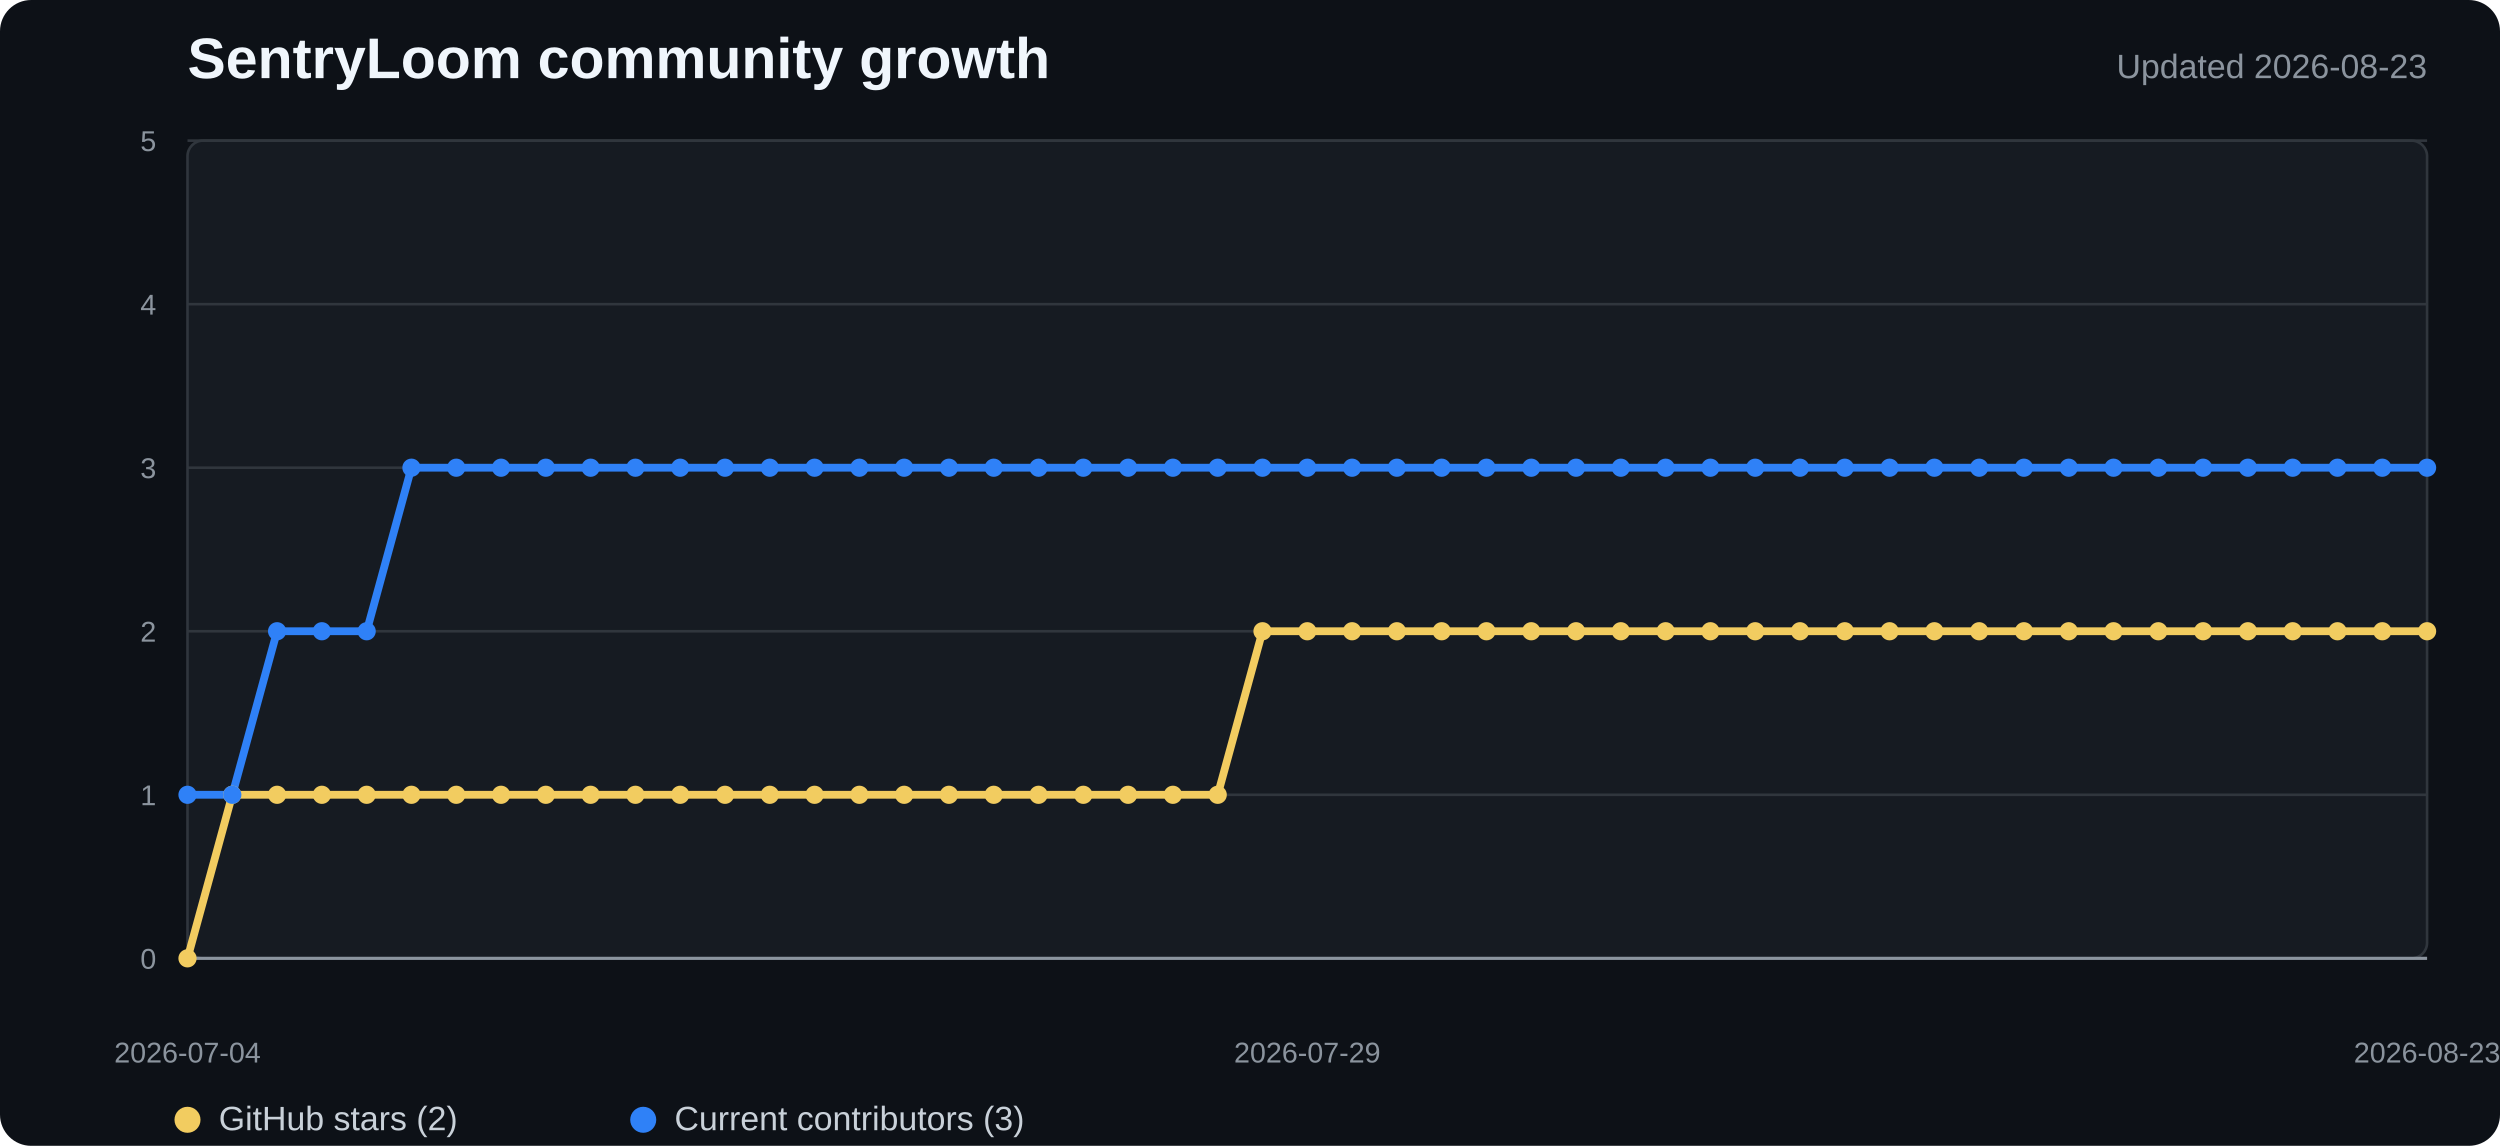
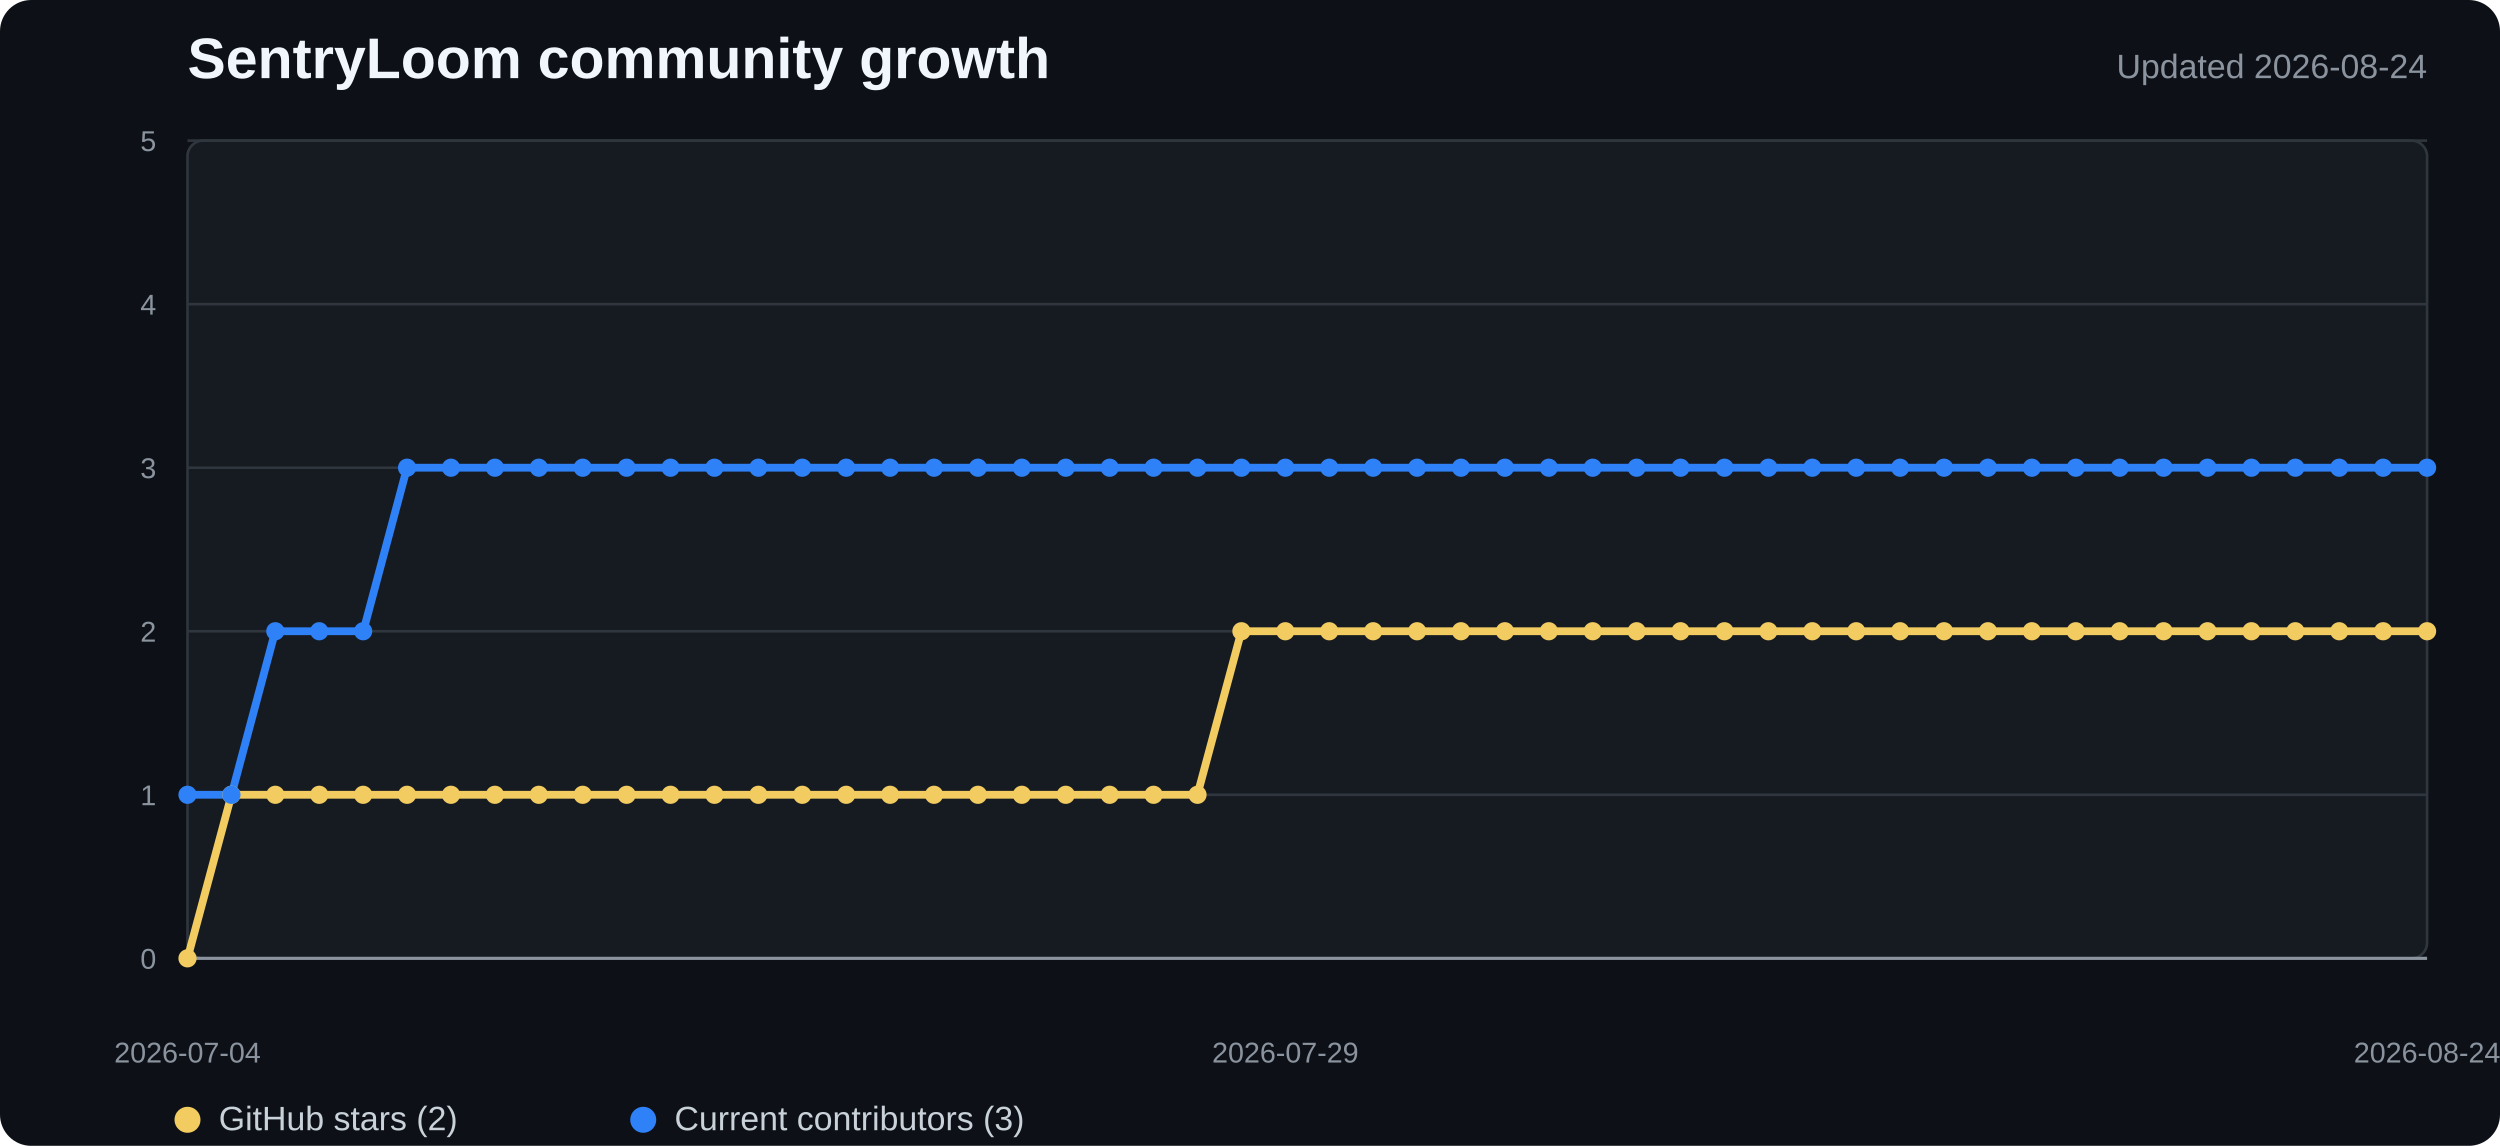
<svg xmlns="http://www.w3.org/2000/svg" width="960" height="440" viewBox="0 0 960 440" role="img" aria-labelledby="title desc">
  <style>
    .background{fill:#0d1117}.plot{fill:#161b22;stroke:#30363d}.grid{stroke:#30363d;stroke-width:1}.axis{stroke:#8b949e;stroke-width:1.2}
    .title{fill:#f0f6fc;font:700 22px "Segoe UI",Arial,sans-serif}.subtitle{fill:#8b949e;font:13px "Segoe UI",Arial,sans-serif}
    .tick{fill:#8b949e;font:11px "Segoe UI",Arial,sans-serif}.legend{fill:#c9d1d9;font:13px "Segoe UI",Arial,sans-serif}
    .stars{fill:none;stroke:#f2cc60;stroke-width:3;stroke-linejoin:round;stroke-linecap:round}
    .contributors{fill:none;stroke:#2f81f7;stroke-width:3;stroke-linejoin:round;stroke-linecap:round}
    .star-dot{fill:#f2cc60}.contributor-dot{fill:#2f81f7}
  </style>
  <rect width="100%" height="100%" rx="12" class="background" />
  <text x="72" y="30" class="title">SentryLoom community growth</text>
-   <text x="932" y="30" text-anchor="end" class="subtitle">Updated 2026-08-23</text>
+   <text x="932" y="30" text-anchor="end" class="subtitle">Updated 2026-08-24</text>
  <rect x="72" y="54" width="860" height="314" rx="6" class="plot" />
  <line x1="72" y1="368" x2="932" y2="368" class="grid" />
  <text x="60" y="372" text-anchor="end" class="tick">0</text>
  <line x1="72" y1="305.2" x2="932" y2="305.2" class="grid" />
  <text x="60" y="309.2" text-anchor="end" class="tick">1</text>
  <line x1="72" y1="242.4" x2="932" y2="242.4" class="grid" />
  <text x="60" y="246.4" text-anchor="end" class="tick">2</text>
  <line x1="72" y1="179.6" x2="932" y2="179.6" class="grid" />
  <text x="60" y="183.6" text-anchor="end" class="tick">3</text>
  <line x1="72" y1="116.8" x2="932" y2="116.8" class="grid" />
  <text x="60" y="120.8" text-anchor="end" class="tick">4</text>
  <line x1="72" y1="54" x2="932" y2="54" class="grid" />
  <text x="60" y="58" text-anchor="end" class="tick">5</text>
  <line x1="72" y1="368" x2="932" y2="368" class="axis" />
-   <polyline points="72.0,368.0 89.2,305.2 106.4,305.2 123.6,305.2 140.8,305.2 158.0,305.2 175.2,305.2 192.4,305.2 209.6,305.2 226.8,305.2 244.0,305.2 261.2,305.2 278.4,305.2 295.6,305.2 312.8,305.2 330.0,305.2 347.2,305.2 364.4,305.2 381.6,305.2 398.8,305.2 416.0,305.2 433.2,305.2 450.4,305.2 467.6,305.2 484.8,242.4 502.0,242.4 519.2,242.4 536.4,242.4 553.6,242.4 570.8,242.4 588.0,242.4 605.2,242.4 622.4,242.4 639.6,242.4 656.8,242.4 674.0,242.4 691.2,242.4 708.4,242.4 725.6,242.4 742.8,242.4 760.0,242.4 777.2,242.4 794.4,242.4 811.6,242.4 828.8,242.4 846.0,242.4 863.2,242.4 880.4,242.4 897.6,242.4 914.8,242.4 932.0,242.4" class="stars" />
-   <polyline points="72.0,305.2 89.2,305.2 106.4,242.4 123.6,242.4 140.8,242.4 158.0,179.6 175.2,179.6 192.4,179.6 209.6,179.6 226.8,179.6 244.0,179.6 261.2,179.6 278.4,179.6 295.6,179.6 312.8,179.6 330.0,179.6 347.2,179.6 364.4,179.6 381.6,179.6 398.8,179.6 416.0,179.6 433.2,179.6 450.4,179.6 467.6,179.6 484.8,179.6 502.0,179.6 519.2,179.6 536.4,179.6 553.6,179.6 570.8,179.6 588.0,179.6 605.2,179.6 622.4,179.6 639.6,179.6 656.8,179.6 674.0,179.6 691.2,179.6 708.4,179.6 725.6,179.6 742.8,179.6 760.0,179.6 777.2,179.6 794.4,179.6 811.6,179.6 828.8,179.6 846.0,179.6 863.2,179.6 880.4,179.6 897.6,179.6 914.8,179.6 932.0,179.6" class="contributors" />
+   <polyline points="72.0,368.0 88.9,305.2 105.7,305.2 122.6,305.2 139.5,305.2 156.3,305.2 173.2,305.2 190.0,305.2 206.9,305.2 223.8,305.2 240.6,305.2 257.5,305.2 274.4,305.2 291.2,305.2 308.1,305.2 324.9,305.2 341.8,305.2 358.7,305.2 375.5,305.2 392.4,305.2 409.3,305.2 426.1,305.2 443.0,305.2 459.8,305.2 476.7,242.4 493.6,242.4 510.4,242.4 527.3,242.4 544.2,242.4 561.0,242.4 577.9,242.4 594.7,242.4 611.6,242.4 628.5,242.4 645.3,242.4 662.2,242.4 679.1,242.4 695.9,242.4 712.8,242.4 729.6,242.4 746.5,242.4 763.4,242.4 780.2,242.4 797.1,242.4 814.0,242.4 830.8,242.4 847.7,242.4 864.5,242.4 881.4,242.4 898.3,242.4 915.1,242.4 932.0,242.4" class="stars" />
+   <polyline points="72.0,305.2 88.9,305.2 105.7,242.4 122.6,242.4 139.5,242.4 156.3,179.6 173.2,179.6 190.0,179.6 206.9,179.6 223.8,179.6 240.6,179.6 257.5,179.6 274.4,179.6 291.2,179.6 308.1,179.6 324.9,179.6 341.8,179.6 358.7,179.6 375.5,179.6 392.4,179.6 409.3,179.6 426.1,179.6 443.0,179.6 459.8,179.6 476.7,179.6 493.6,179.6 510.4,179.6 527.3,179.6 544.2,179.6 561.0,179.6 577.9,179.6 594.7,179.6 611.6,179.6 628.5,179.6 645.3,179.6 662.2,179.6 679.1,179.6 695.9,179.6 712.8,179.6 729.6,179.6 746.5,179.6 763.4,179.6 780.2,179.6 797.1,179.6 814.0,179.6 830.8,179.6 847.7,179.6 864.5,179.6 881.4,179.6 898.3,179.6 915.1,179.6 932.0,179.6" class="contributors" />
  <circle cx="72" cy="368" r="3.5" class="star-dot" />
-   <circle cx="89.2" cy="305.2" r="3.5" class="star-dot" />
-   <circle cx="106.4" cy="305.2" r="3.5" class="star-dot" />
-   <circle cx="123.6" cy="305.2" r="3.5" class="star-dot" />
-   <circle cx="140.8" cy="305.2" r="3.5" class="star-dot" />
-   <circle cx="158" cy="305.2" r="3.5" class="star-dot" />
-   <circle cx="175.2" cy="305.2" r="3.5" class="star-dot" />
-   <circle cx="192.4" cy="305.2" r="3.5" class="star-dot" />
-   <circle cx="209.6" cy="305.2" r="3.5" class="star-dot" />
-   <circle cx="226.8" cy="305.2" r="3.5" class="star-dot" />
-   <circle cx="244" cy="305.2" r="3.5" class="star-dot" />
-   <circle cx="261.2" cy="305.2" r="3.5" class="star-dot" />
-   <circle cx="278.4" cy="305.2" r="3.5" class="star-dot" />
-   <circle cx="295.6" cy="305.2" r="3.5" class="star-dot" />
-   <circle cx="312.8" cy="305.2" r="3.5" class="star-dot" />
-   <circle cx="330" cy="305.2" r="3.5" class="star-dot" />
-   <circle cx="347.2" cy="305.2" r="3.5" class="star-dot" />
-   <circle cx="364.4" cy="305.2" r="3.5" class="star-dot" />
-   <circle cx="381.6" cy="305.2" r="3.5" class="star-dot" />
-   <circle cx="398.8" cy="305.2" r="3.5" class="star-dot" />
-   <circle cx="416" cy="305.2" r="3.5" class="star-dot" />
-   <circle cx="433.2" cy="305.2" r="3.5" class="star-dot" />
-   <circle cx="450.4" cy="305.2" r="3.5" class="star-dot" />
-   <circle cx="467.6" cy="305.2" r="3.5" class="star-dot" />
-   <circle cx="484.8" cy="242.4" r="3.5" class="star-dot" />
-   <circle cx="502" cy="242.4" r="3.5" class="star-dot" />
-   <circle cx="519.2" cy="242.4" r="3.5" class="star-dot" />
-   <circle cx="536.4" cy="242.4" r="3.5" class="star-dot" />
-   <circle cx="553.6" cy="242.4" r="3.5" class="star-dot" />
-   <circle cx="570.8" cy="242.4" r="3.5" class="star-dot" />
-   <circle cx="588" cy="242.4" r="3.5" class="star-dot" />
-   <circle cx="605.2" cy="242.4" r="3.5" class="star-dot" />
-   <circle cx="622.4" cy="242.4" r="3.5" class="star-dot" />
-   <circle cx="639.6" cy="242.4" r="3.5" class="star-dot" />
-   <circle cx="656.8" cy="242.4" r="3.5" class="star-dot" />
-   <circle cx="674" cy="242.4" r="3.5" class="star-dot" />
-   <circle cx="691.2" cy="242.4" r="3.5" class="star-dot" />
-   <circle cx="708.4" cy="242.4" r="3.5" class="star-dot" />
-   <circle cx="725.6" cy="242.4" r="3.5" class="star-dot" />
-   <circle cx="742.8" cy="242.4" r="3.5" class="star-dot" />
-   <circle cx="760" cy="242.4" r="3.5" class="star-dot" />
-   <circle cx="777.2" cy="242.4" r="3.5" class="star-dot" />
-   <circle cx="794.4" cy="242.4" r="3.5" class="star-dot" />
-   <circle cx="811.6" cy="242.4" r="3.5" class="star-dot" />
-   <circle cx="828.8" cy="242.4" r="3.5" class="star-dot" />
-   <circle cx="846" cy="242.4" r="3.5" class="star-dot" />
-   <circle cx="863.2" cy="242.4" r="3.5" class="star-dot" />
-   <circle cx="880.4" cy="242.4" r="3.5" class="star-dot" />
-   <circle cx="897.6" cy="242.4" r="3.5" class="star-dot" />
-   <circle cx="914.8" cy="242.4" r="3.5" class="star-dot" />
+   <circle cx="88.863" cy="305.2" r="3.5" class="star-dot" />
+   <circle cx="105.725" cy="305.2" r="3.5" class="star-dot" />
+   <circle cx="122.588" cy="305.2" r="3.5" class="star-dot" />
+   <circle cx="139.451" cy="305.2" r="3.5" class="star-dot" />
+   <circle cx="156.314" cy="305.2" r="3.5" class="star-dot" />
+   <circle cx="173.176" cy="305.2" r="3.5" class="star-dot" />
+   <circle cx="190.039" cy="305.2" r="3.5" class="star-dot" />
+   <circle cx="206.902" cy="305.2" r="3.5" class="star-dot" />
+   <circle cx="223.765" cy="305.2" r="3.5" class="star-dot" />
+   <circle cx="240.627" cy="305.2" r="3.5" class="star-dot" />
+   <circle cx="257.49" cy="305.2" r="3.5" class="star-dot" />
+   <circle cx="274.353" cy="305.2" r="3.5" class="star-dot" />
+   <circle cx="291.216" cy="305.2" r="3.5" class="star-dot" />
+   <circle cx="308.078" cy="305.2" r="3.5" class="star-dot" />
+   <circle cx="324.941" cy="305.2" r="3.5" class="star-dot" />
+   <circle cx="341.804" cy="305.2" r="3.5" class="star-dot" />
+   <circle cx="358.667" cy="305.2" r="3.5" class="star-dot" />
+   <circle cx="375.529" cy="305.2" r="3.5" class="star-dot" />
+   <circle cx="392.392" cy="305.2" r="3.5" class="star-dot" />
+   <circle cx="409.255" cy="305.2" r="3.5" class="star-dot" />
+   <circle cx="426.118" cy="305.2" r="3.5" class="star-dot" />
+   <circle cx="442.98" cy="305.2" r="3.5" class="star-dot" />
+   <circle cx="459.843" cy="305.2" r="3.5" class="star-dot" />
+   <circle cx="476.706" cy="242.4" r="3.5" class="star-dot" />
+   <circle cx="493.569" cy="242.4" r="3.5" class="star-dot" />
+   <circle cx="510.431" cy="242.4" r="3.5" class="star-dot" />
+   <circle cx="527.294" cy="242.4" r="3.5" class="star-dot" />
+   <circle cx="544.157" cy="242.4" r="3.5" class="star-dot" />
+   <circle cx="561.02" cy="242.4" r="3.5" class="star-dot" />
+   <circle cx="577.882" cy="242.4" r="3.5" class="star-dot" />
+   <circle cx="594.745" cy="242.4" r="3.5" class="star-dot" />
+   <circle cx="611.608" cy="242.4" r="3.5" class="star-dot" />
+   <circle cx="628.471" cy="242.4" r="3.5" class="star-dot" />
+   <circle cx="645.333" cy="242.4" r="3.5" class="star-dot" />
+   <circle cx="662.196" cy="242.4" r="3.5" class="star-dot" />
+   <circle cx="679.059" cy="242.4" r="3.5" class="star-dot" />
+   <circle cx="695.922" cy="242.4" r="3.5" class="star-dot" />
+   <circle cx="712.784" cy="242.4" r="3.5" class="star-dot" />
+   <circle cx="729.647" cy="242.4" r="3.5" class="star-dot" />
+   <circle cx="746.51" cy="242.4" r="3.5" class="star-dot" />
+   <circle cx="763.373" cy="242.4" r="3.5" class="star-dot" />
+   <circle cx="780.235" cy="242.4" r="3.5" class="star-dot" />
+   <circle cx="797.098" cy="242.4" r="3.5" class="star-dot" />
+   <circle cx="813.961" cy="242.4" r="3.5" class="star-dot" />
+   <circle cx="830.824" cy="242.4" r="3.5" class="star-dot" />
+   <circle cx="847.686" cy="242.4" r="3.5" class="star-dot" />
+   <circle cx="864.549" cy="242.4" r="3.5" class="star-dot" />
+   <circle cx="881.412" cy="242.4" r="3.5" class="star-dot" />
+   <circle cx="898.275" cy="242.4" r="3.5" class="star-dot" />
+   <circle cx="915.137" cy="242.4" r="3.5" class="star-dot" />
  <circle cx="932" cy="242.4" r="3.5" class="star-dot" />
  <circle cx="72" cy="305.2" r="3.5" class="contributor-dot" />
-   <circle cx="89.2" cy="305.2" r="3.5" class="contributor-dot" />
-   <circle cx="106.4" cy="242.4" r="3.5" class="contributor-dot" />
-   <circle cx="123.6" cy="242.4" r="3.5" class="contributor-dot" />
-   <circle cx="140.8" cy="242.4" r="3.5" class="contributor-dot" />
-   <circle cx="158" cy="179.6" r="3.5" class="contributor-dot" />
-   <circle cx="175.2" cy="179.6" r="3.5" class="contributor-dot" />
-   <circle cx="192.4" cy="179.6" r="3.5" class="contributor-dot" />
-   <circle cx="209.6" cy="179.6" r="3.5" class="contributor-dot" />
-   <circle cx="226.8" cy="179.6" r="3.5" class="contributor-dot" />
-   <circle cx="244" cy="179.6" r="3.5" class="contributor-dot" />
-   <circle cx="261.2" cy="179.6" r="3.5" class="contributor-dot" />
-   <circle cx="278.4" cy="179.6" r="3.5" class="contributor-dot" />
-   <circle cx="295.6" cy="179.6" r="3.5" class="contributor-dot" />
-   <circle cx="312.8" cy="179.6" r="3.5" class="contributor-dot" />
-   <circle cx="330" cy="179.6" r="3.5" class="contributor-dot" />
-   <circle cx="347.2" cy="179.6" r="3.5" class="contributor-dot" />
-   <circle cx="364.4" cy="179.6" r="3.5" class="contributor-dot" />
-   <circle cx="381.6" cy="179.6" r="3.5" class="contributor-dot" />
-   <circle cx="398.8" cy="179.6" r="3.5" class="contributor-dot" />
-   <circle cx="416" cy="179.6" r="3.5" class="contributor-dot" />
-   <circle cx="433.2" cy="179.6" r="3.5" class="contributor-dot" />
-   <circle cx="450.4" cy="179.6" r="3.5" class="contributor-dot" />
-   <circle cx="467.6" cy="179.6" r="3.5" class="contributor-dot" />
-   <circle cx="484.8" cy="179.6" r="3.5" class="contributor-dot" />
-   <circle cx="502" cy="179.6" r="3.5" class="contributor-dot" />
-   <circle cx="519.2" cy="179.6" r="3.5" class="contributor-dot" />
-   <circle cx="536.4" cy="179.6" r="3.5" class="contributor-dot" />
-   <circle cx="553.6" cy="179.6" r="3.5" class="contributor-dot" />
-   <circle cx="570.8" cy="179.6" r="3.5" class="contributor-dot" />
-   <circle cx="588" cy="179.6" r="3.5" class="contributor-dot" />
-   <circle cx="605.2" cy="179.6" r="3.5" class="contributor-dot" />
-   <circle cx="622.4" cy="179.6" r="3.5" class="contributor-dot" />
-   <circle cx="639.6" cy="179.6" r="3.5" class="contributor-dot" />
-   <circle cx="656.8" cy="179.6" r="3.5" class="contributor-dot" />
-   <circle cx="674" cy="179.6" r="3.5" class="contributor-dot" />
-   <circle cx="691.2" cy="179.6" r="3.5" class="contributor-dot" />
-   <circle cx="708.4" cy="179.6" r="3.5" class="contributor-dot" />
-   <circle cx="725.6" cy="179.6" r="3.5" class="contributor-dot" />
-   <circle cx="742.8" cy="179.6" r="3.5" class="contributor-dot" />
-   <circle cx="760" cy="179.6" r="3.5" class="contributor-dot" />
-   <circle cx="777.2" cy="179.6" r="3.5" class="contributor-dot" />
-   <circle cx="794.4" cy="179.6" r="3.5" class="contributor-dot" />
-   <circle cx="811.6" cy="179.6" r="3.5" class="contributor-dot" />
-   <circle cx="828.8" cy="179.6" r="3.5" class="contributor-dot" />
-   <circle cx="846" cy="179.6" r="3.5" class="contributor-dot" />
-   <circle cx="863.2" cy="179.6" r="3.5" class="contributor-dot" />
-   <circle cx="880.4" cy="179.6" r="3.5" class="contributor-dot" />
-   <circle cx="897.6" cy="179.6" r="3.5" class="contributor-dot" />
-   <circle cx="914.8" cy="179.6" r="3.5" class="contributor-dot" />
+   <circle cx="88.863" cy="305.2" r="3.5" class="contributor-dot" />
+   <circle cx="105.725" cy="242.4" r="3.5" class="contributor-dot" />
+   <circle cx="122.588" cy="242.4" r="3.5" class="contributor-dot" />
+   <circle cx="139.451" cy="242.4" r="3.5" class="contributor-dot" />
+   <circle cx="156.314" cy="179.6" r="3.5" class="contributor-dot" />
+   <circle cx="173.176" cy="179.6" r="3.5" class="contributor-dot" />
+   <circle cx="190.039" cy="179.6" r="3.5" class="contributor-dot" />
+   <circle cx="206.902" cy="179.6" r="3.5" class="contributor-dot" />
+   <circle cx="223.765" cy="179.6" r="3.5" class="contributor-dot" />
+   <circle cx="240.627" cy="179.6" r="3.5" class="contributor-dot" />
+   <circle cx="257.49" cy="179.6" r="3.5" class="contributor-dot" />
+   <circle cx="274.353" cy="179.6" r="3.5" class="contributor-dot" />
+   <circle cx="291.216" cy="179.6" r="3.5" class="contributor-dot" />
+   <circle cx="308.078" cy="179.6" r="3.5" class="contributor-dot" />
+   <circle cx="324.941" cy="179.6" r="3.5" class="contributor-dot" />
+   <circle cx="341.804" cy="179.6" r="3.5" class="contributor-dot" />
+   <circle cx="358.667" cy="179.6" r="3.5" class="contributor-dot" />
+   <circle cx="375.529" cy="179.6" r="3.5" class="contributor-dot" />
+   <circle cx="392.392" cy="179.6" r="3.5" class="contributor-dot" />
+   <circle cx="409.255" cy="179.6" r="3.5" class="contributor-dot" />
+   <circle cx="426.118" cy="179.6" r="3.5" class="contributor-dot" />
+   <circle cx="442.98" cy="179.6" r="3.5" class="contributor-dot" />
+   <circle cx="459.843" cy="179.6" r="3.5" class="contributor-dot" />
+   <circle cx="476.706" cy="179.6" r="3.5" class="contributor-dot" />
+   <circle cx="493.569" cy="179.6" r="3.5" class="contributor-dot" />
+   <circle cx="510.431" cy="179.6" r="3.5" class="contributor-dot" />
+   <circle cx="527.294" cy="179.6" r="3.5" class="contributor-dot" />
+   <circle cx="544.157" cy="179.6" r="3.5" class="contributor-dot" />
+   <circle cx="561.02" cy="179.6" r="3.5" class="contributor-dot" />
+   <circle cx="577.882" cy="179.6" r="3.5" class="contributor-dot" />
+   <circle cx="594.745" cy="179.6" r="3.5" class="contributor-dot" />
+   <circle cx="611.608" cy="179.6" r="3.5" class="contributor-dot" />
+   <circle cx="628.471" cy="179.6" r="3.5" class="contributor-dot" />
+   <circle cx="645.333" cy="179.6" r="3.5" class="contributor-dot" />
+   <circle cx="662.196" cy="179.6" r="3.5" class="contributor-dot" />
+   <circle cx="679.059" cy="179.6" r="3.5" class="contributor-dot" />
+   <circle cx="695.922" cy="179.6" r="3.5" class="contributor-dot" />
+   <circle cx="712.784" cy="179.6" r="3.5" class="contributor-dot" />
+   <circle cx="729.647" cy="179.6" r="3.5" class="contributor-dot" />
+   <circle cx="746.51" cy="179.6" r="3.5" class="contributor-dot" />
+   <circle cx="763.373" cy="179.6" r="3.5" class="contributor-dot" />
+   <circle cx="780.235" cy="179.6" r="3.5" class="contributor-dot" />
+   <circle cx="797.098" cy="179.6" r="3.5" class="contributor-dot" />
+   <circle cx="813.961" cy="179.6" r="3.5" class="contributor-dot" />
+   <circle cx="830.824" cy="179.6" r="3.5" class="contributor-dot" />
+   <circle cx="847.686" cy="179.6" r="3.5" class="contributor-dot" />
+   <circle cx="864.549" cy="179.6" r="3.5" class="contributor-dot" />
+   <circle cx="881.412" cy="179.6" r="3.5" class="contributor-dot" />
+   <circle cx="898.275" cy="179.6" r="3.5" class="contributor-dot" />
+   <circle cx="915.137" cy="179.6" r="3.5" class="contributor-dot" />
  <circle cx="932" cy="179.6" r="3.5" class="contributor-dot" />
  <text x="72" y="408" text-anchor="middle" class="tick">2026-07-04</text>
-   <text x="502" y="408" text-anchor="middle" class="tick">2026-07-29</text>
-   <text x="932" y="408" text-anchor="middle" class="tick">2026-08-23</text>
+   <text x="493.569" y="408" text-anchor="middle" class="tick">2026-07-29</text>
+   <text x="932" y="408" text-anchor="middle" class="tick">2026-08-24</text>
  <circle cx="72" cy="430" r="5" class="star-dot" />
  <text x="84" y="434" class="legend">GitHub stars (2)</text>
  <circle cx="247" cy="430" r="5" class="contributor-dot" />
  <text x="259" y="434" class="legend">Current contributors (3)</text>
</svg>
